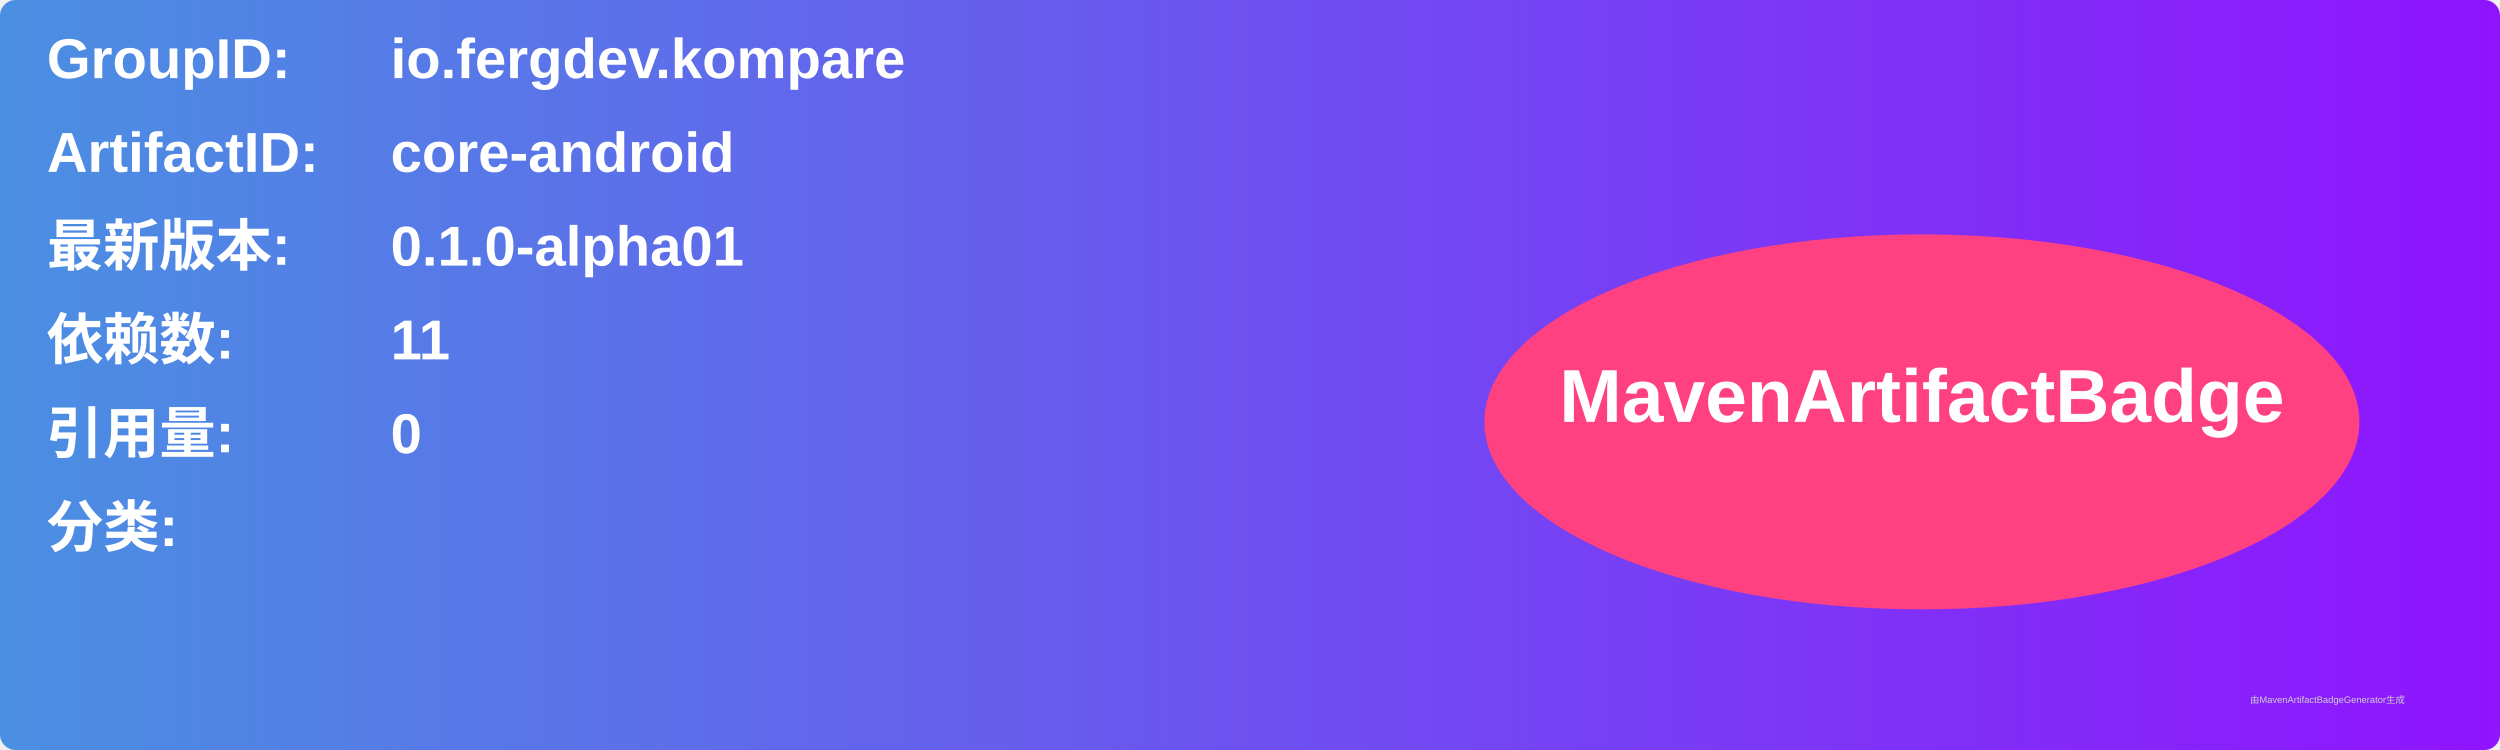
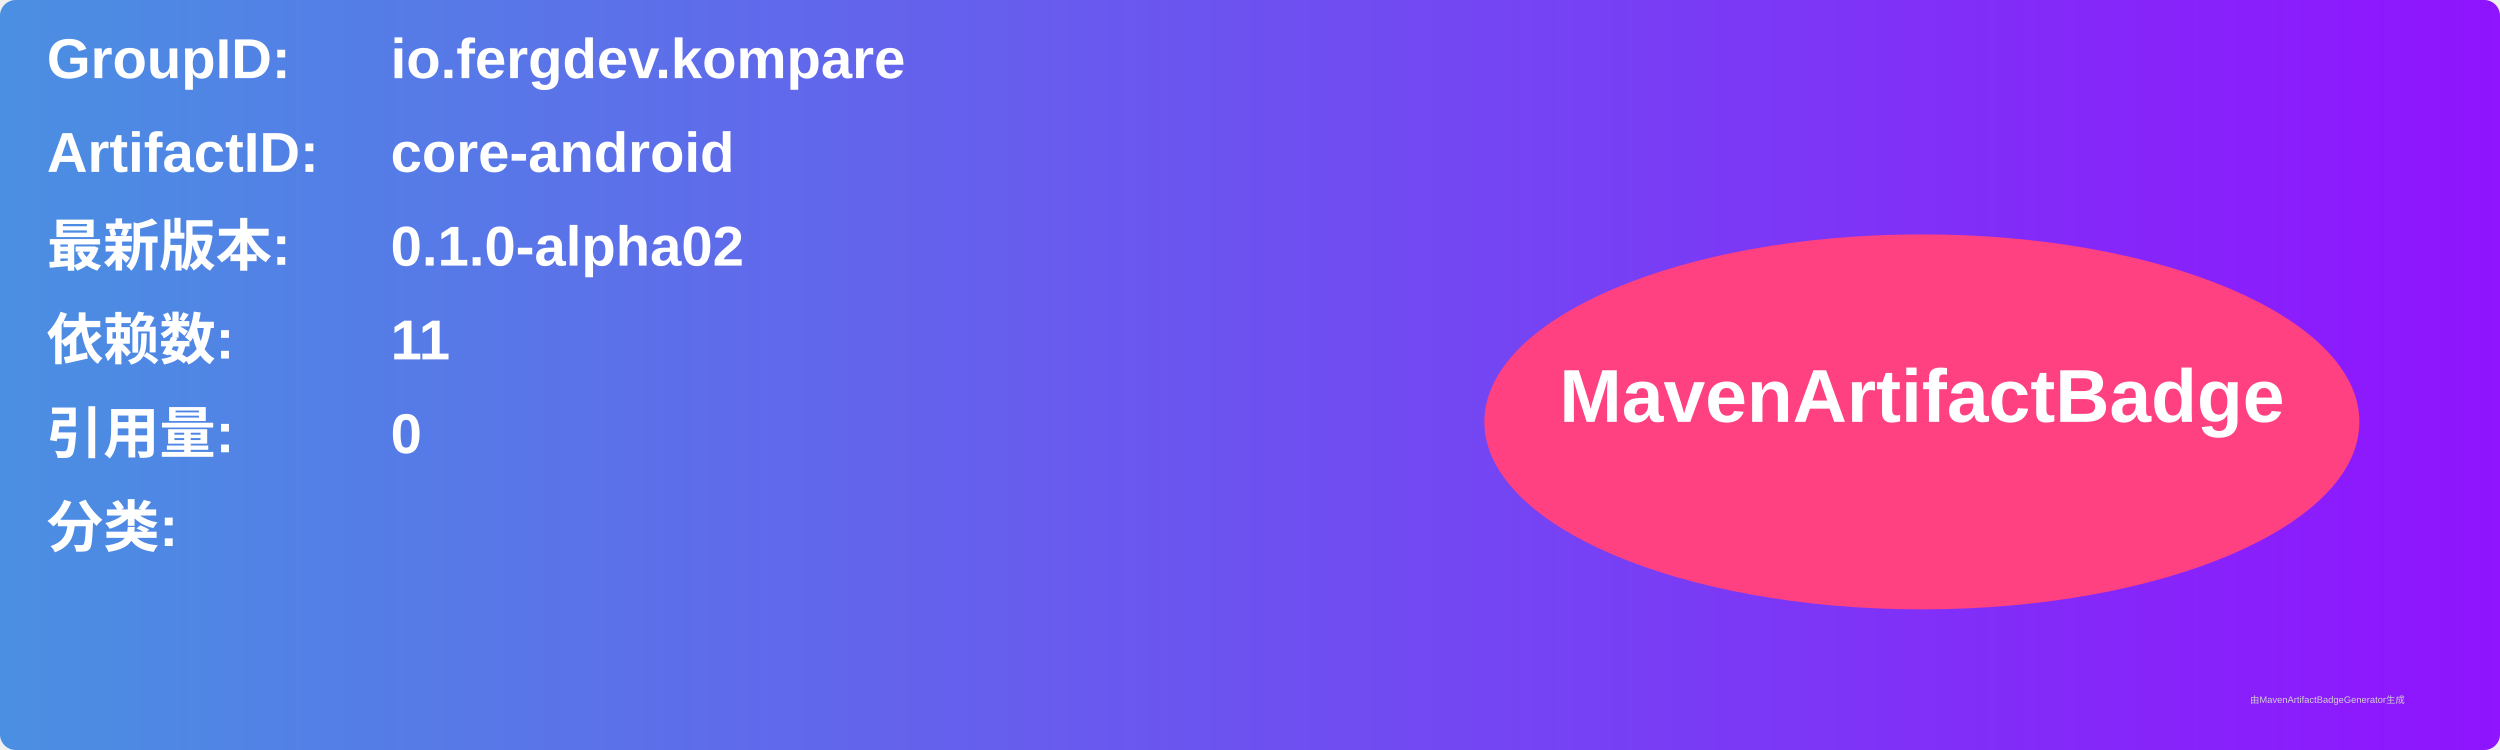
<svg xmlns="http://www.w3.org/2000/svg" width="800" height="240" viewBox="0 0 800 240">
  <linearGradient id="grad" x1="0%" y1="0%" x2="100%" y2="0%">
    <stop offset="0%" stop-color="#4a90e2" />
    <stop offset="100%" stop-color="#9013fe" />
  </linearGradient>
  <rect width="100%" height="100%" rx="5" ry="5" fill="url(#grad)" />
  <g transform="translate(15, 15)">
    <text x="0" y="10" font-family="Arial" font-size="18" fill="white" font-weight="bold" width="260">GroupID:</text>
    <text x="110" y="10" font-family="Arial" font-size="18" fill="white" font-weight="bold" width="460">io.fergdev.kompare</text>
    <text x="0" y="40" font-family="Arial" font-size="18" fill="white" font-weight="bold" width="260">ArtifactID:</text>
    <text x="110" y="40" font-family="Arial" font-size="18" fill="white" font-weight="bold" width="460">core-android</text>
    <text x="0" y="70" font-family="Arial" font-size="18" fill="white" font-weight="bold">最新版本:</text>
    <text x="110" y="70" font-family="Arial" font-size="18" fill="white" font-weight="bold">
-       <tspan font-weight="bold">0.1.0-alpha01</tspan>
+       <tspan font-weight="bold">0.1.0-alpha02</tspan>
    </text>
    <text x="0" y="100" font-family="Arial" font-size="18" fill="white" font-weight="bold">依赖数: </text>
    <text x="110" y="100" font-family="Arial" font-size="18" fill="white">
      <tspan font-weight="bold">11</tspan>
    </text>
    <text x="0" y="130" font-family="Arial" font-size="18" fill="white" font-weight="bold">引用量: </text>
    <text x="110" y="130" font-family="Arial" font-size="18" fill="white">
      <tspan font-weight="bold">0</tspan>
    </text>
    <text x="0" y="160" font-family="Arial" font-size="18" fill="white" font-weight="bold">分类:</text>
    <text x="10" y="190" font-family="Arial" font-size="10" fill="white">
      <tspan font-weight="bold" />
    </text>
    <ellipse cx="600" cy="120" rx="140" ry="60" fill="#ff4081" />
    <text x="600" y="120" text-anchor="middle" font-family="Arial" font-size="24" fill="white" font-weight="bold">MavenArtifactBadge</text>
  </g>
  <text x="720" y="225" font-family="Arial" font-size="3" fill="#d0d0d0">由MavenArtifactBadgeGenerator生成</text>
</svg>
